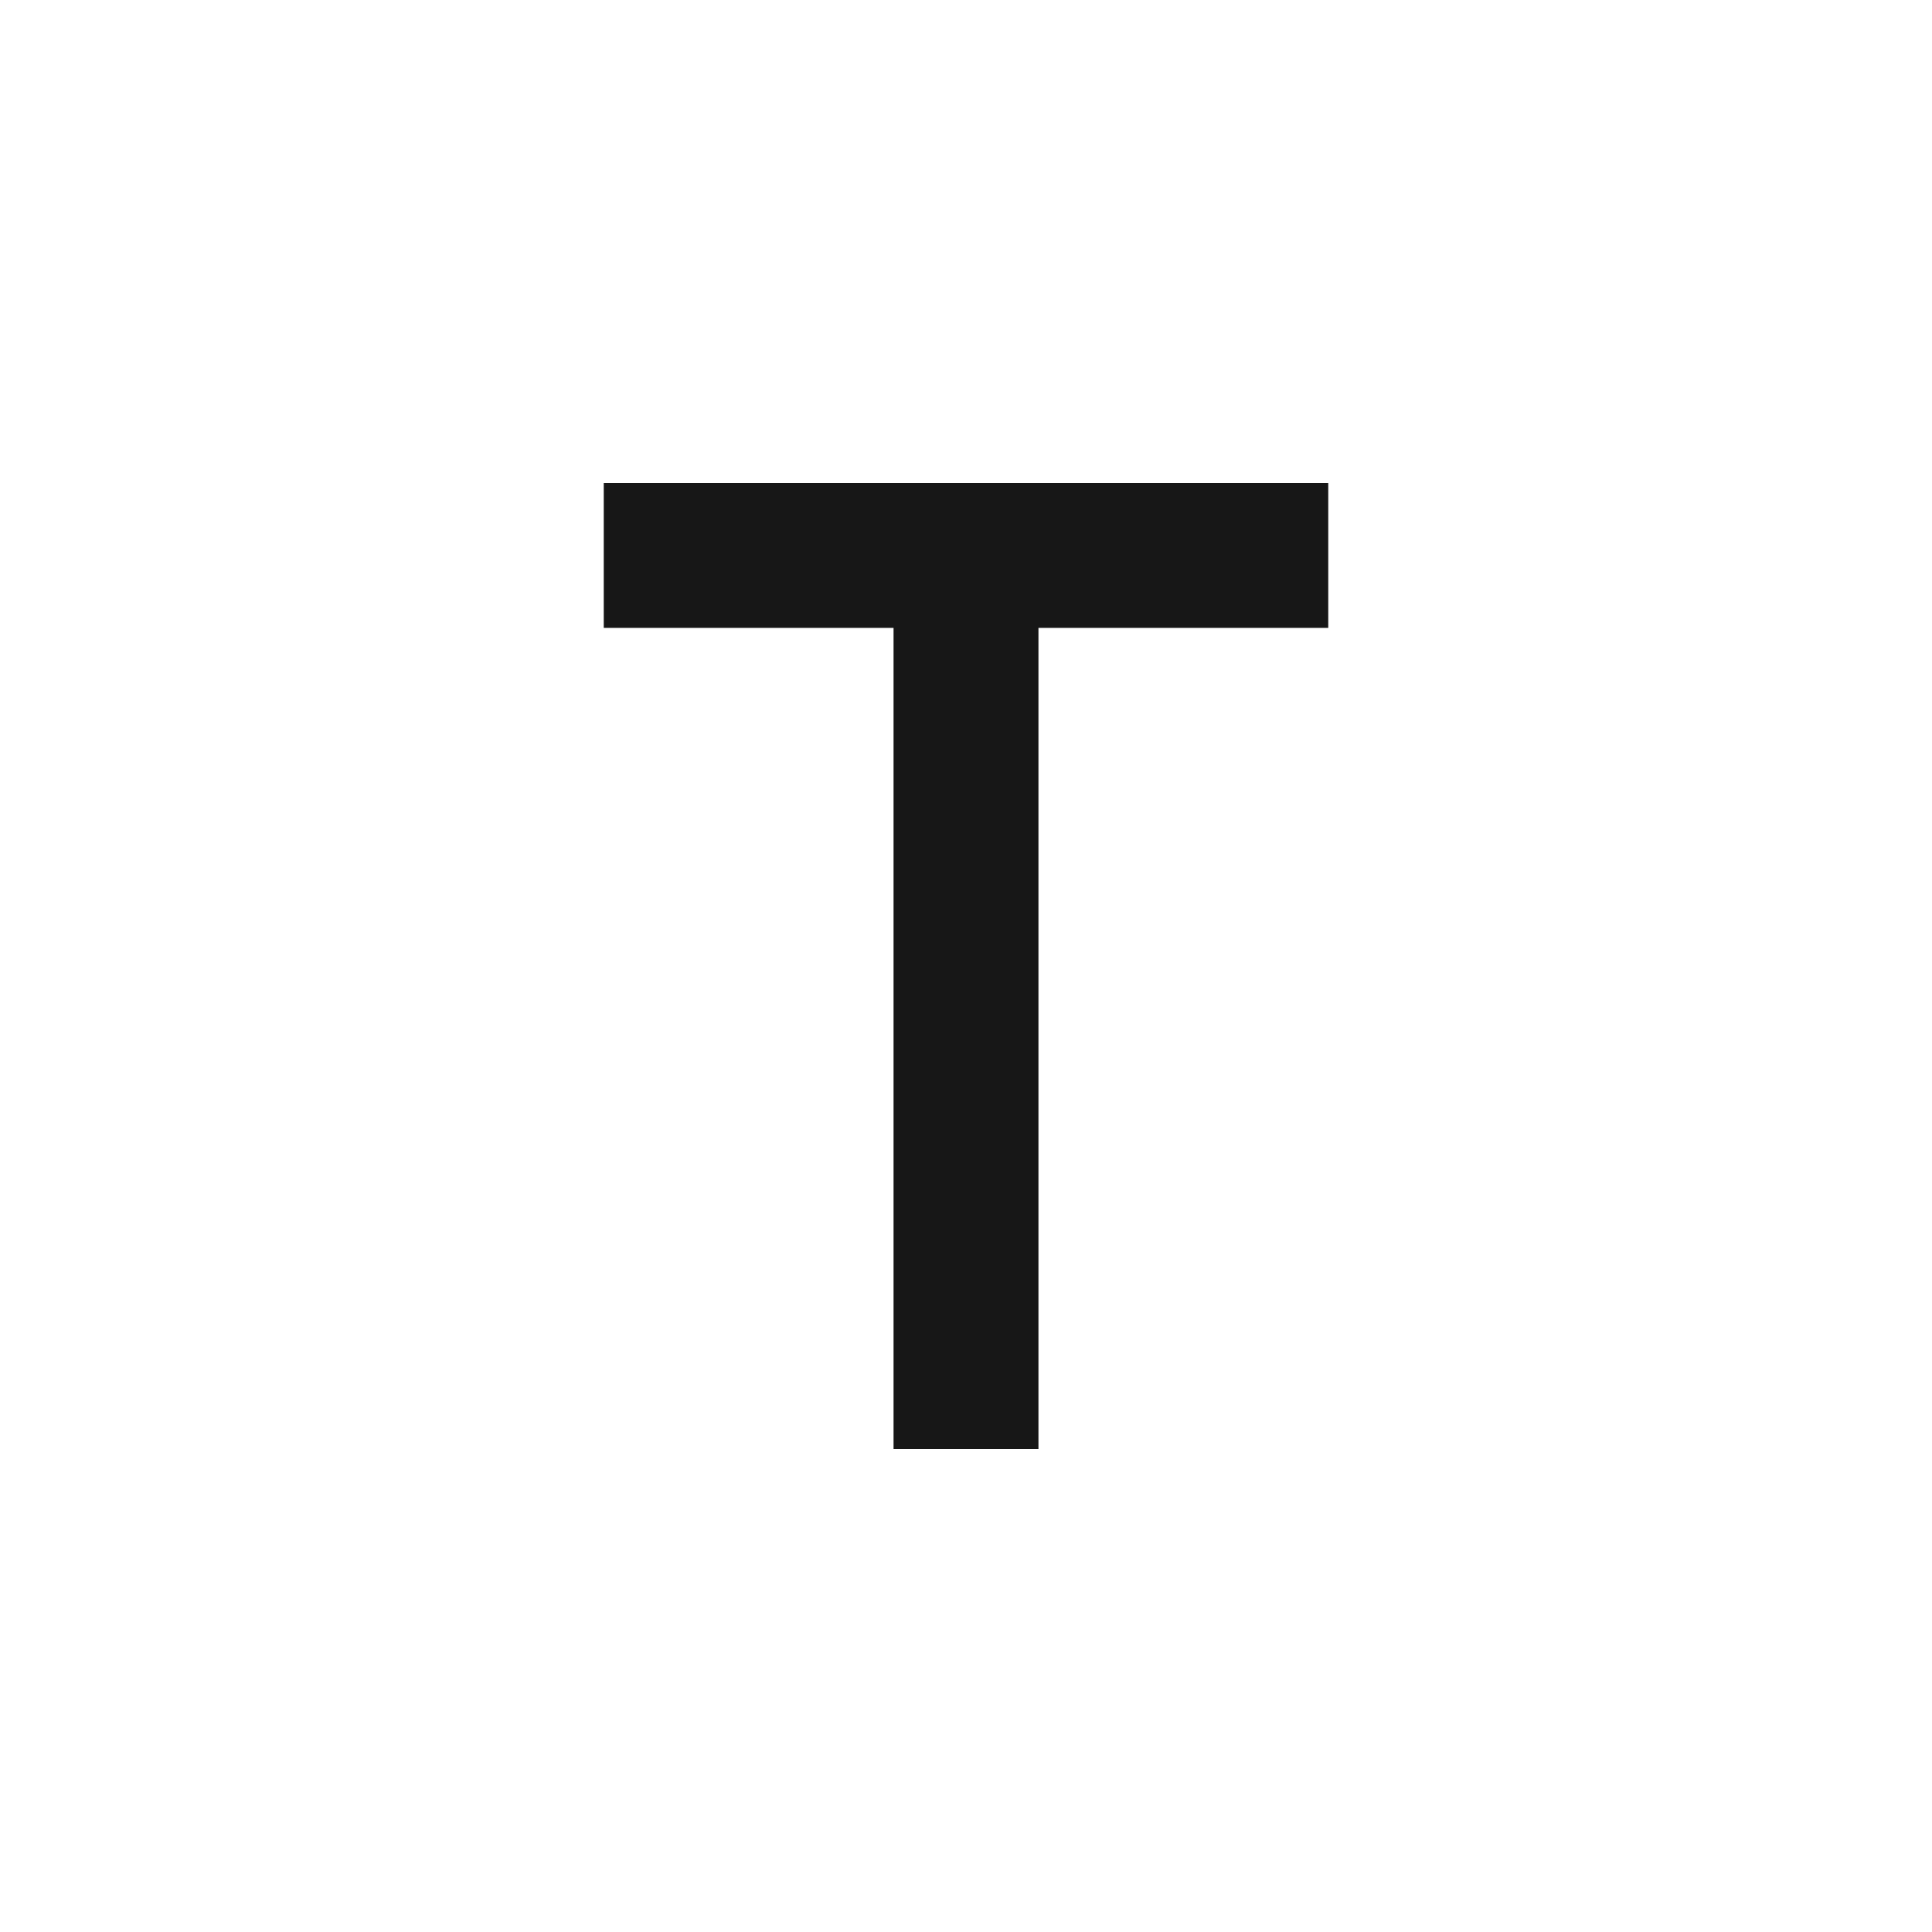
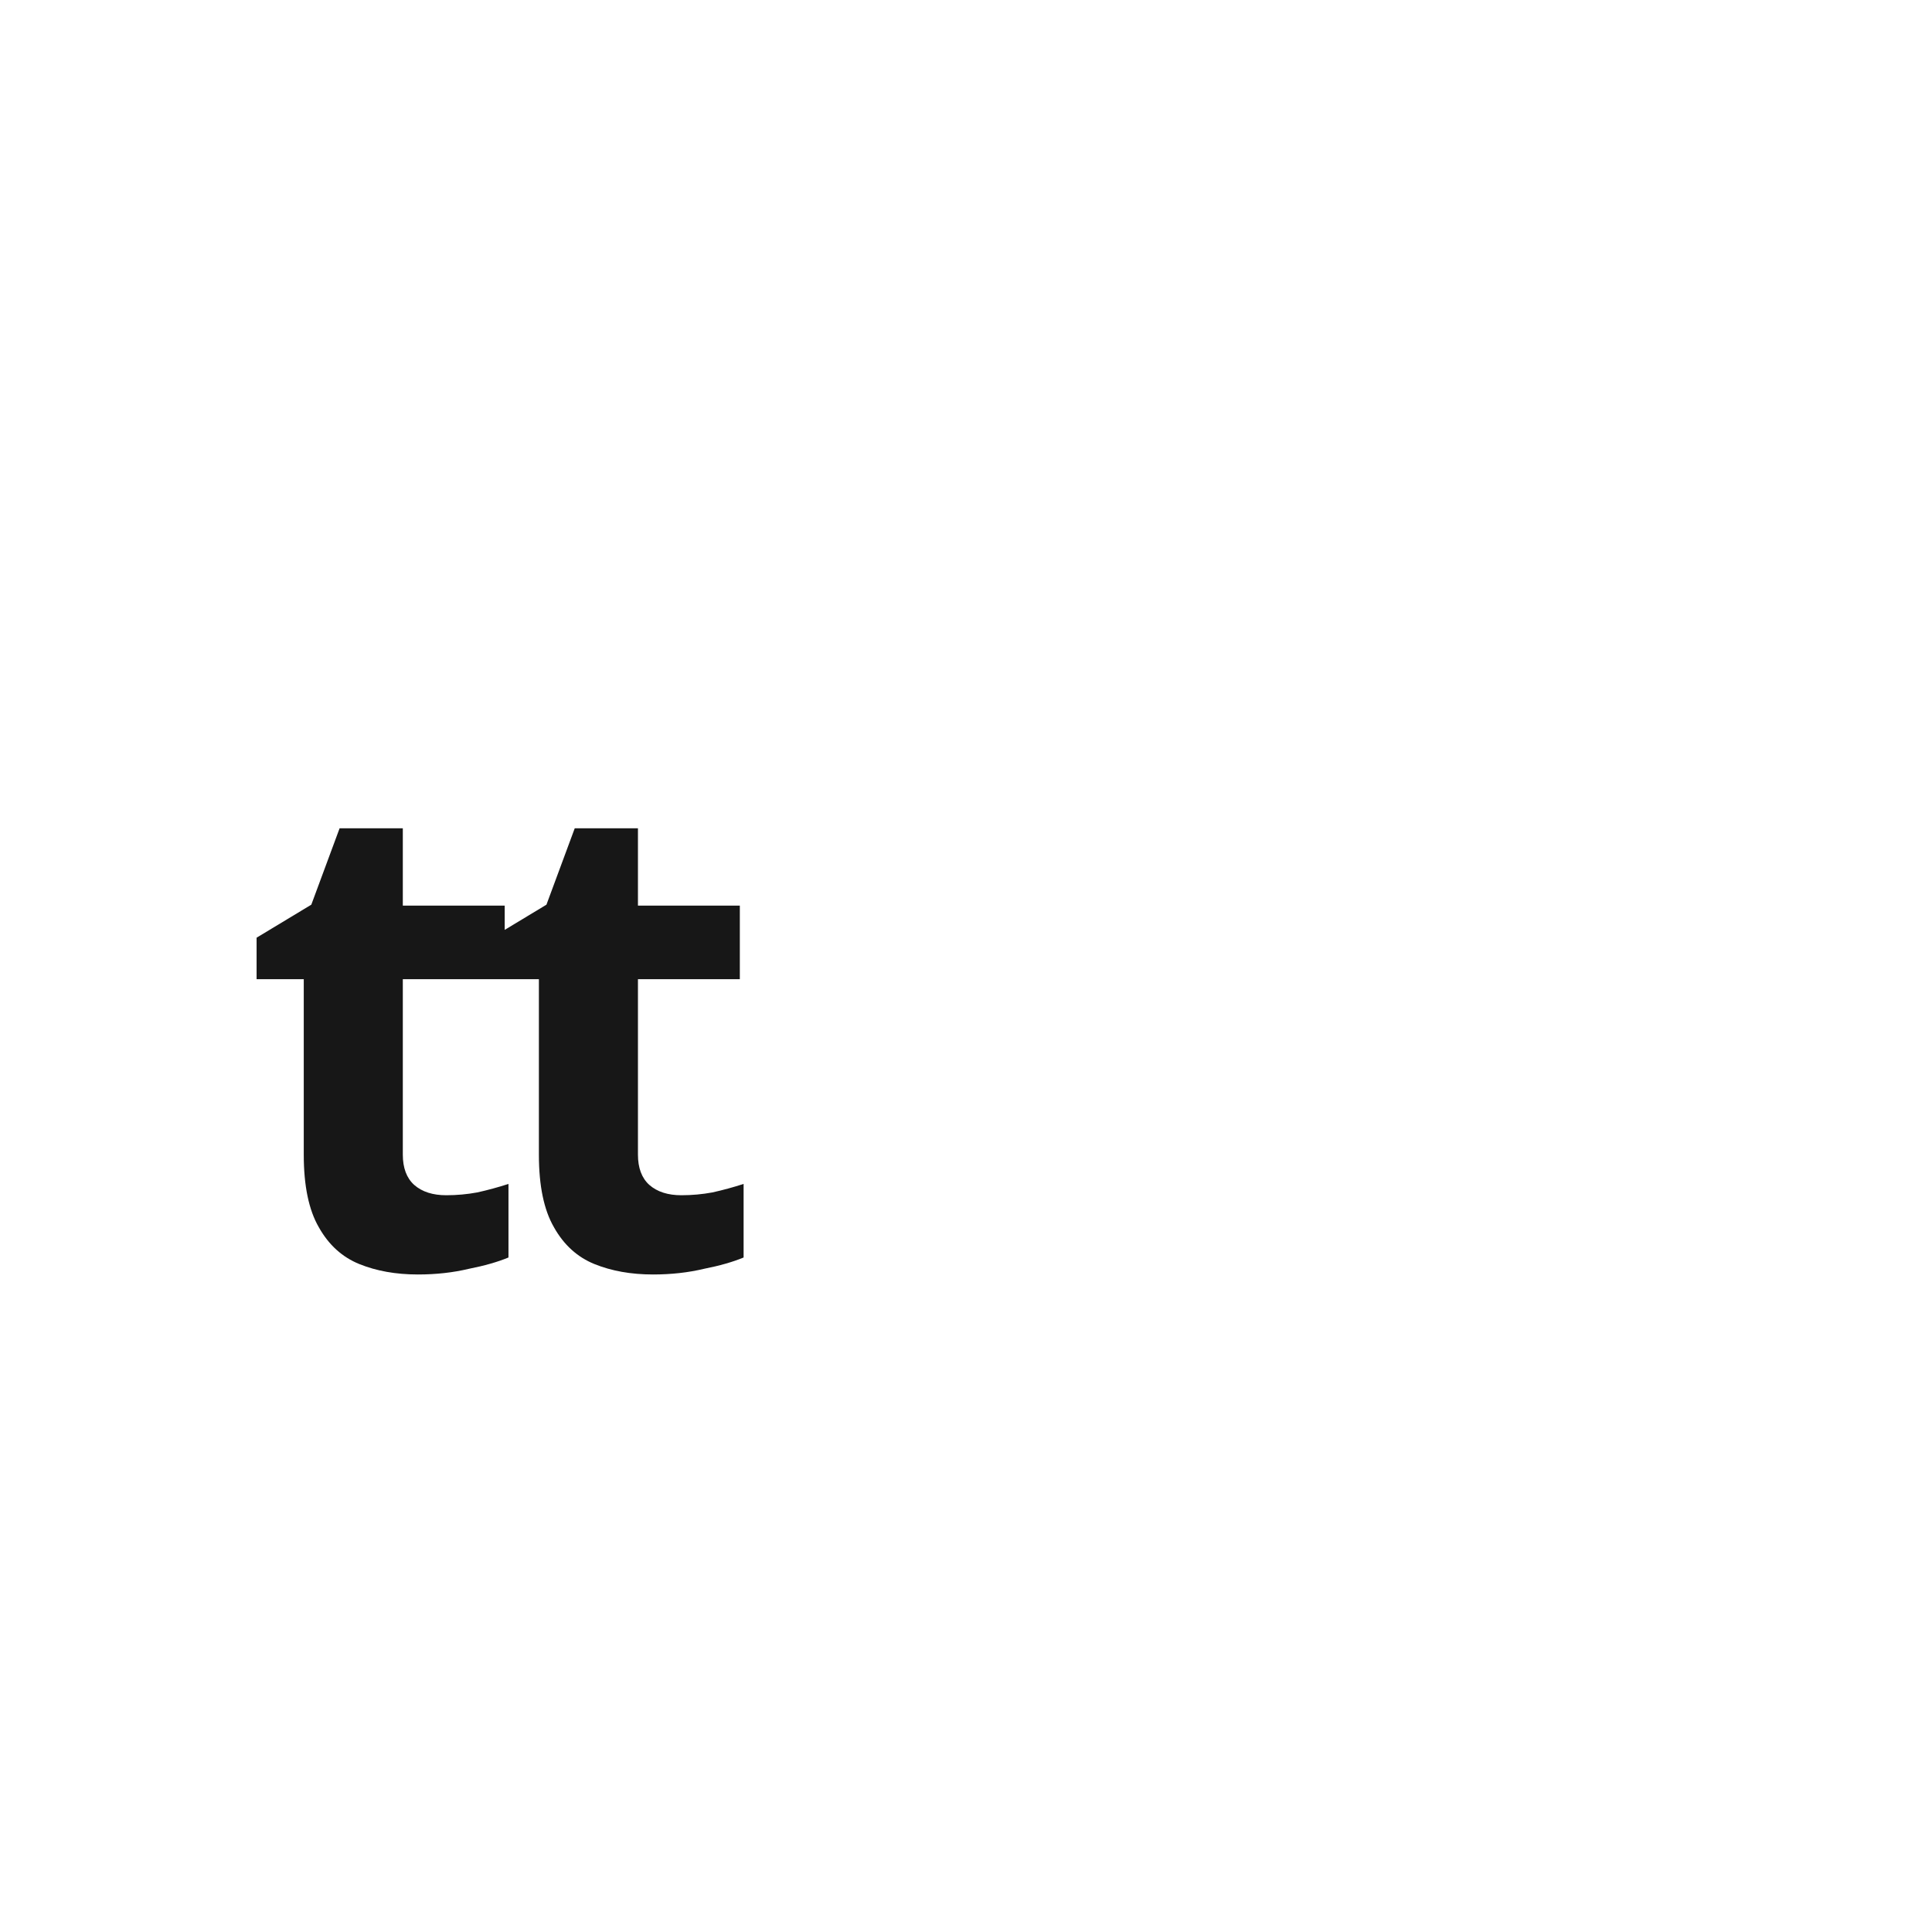
<svg xmlns="http://www.w3.org/2000/svg" viewBox="0 0 32 32" fill="none">
  <rect width="32" height="32" fill="#FFFFFF" />
-   <path fill="#171717" d="M10 8h12v2.4h-4.8V24h-2.4V10.4H10z" />
+   <text x="4" y="21" fill="#171717" font-family="system-ui, sans-serif" font-size="11" font-weight="700" letter-spacing="-0.08em">tt</text>
</svg>
